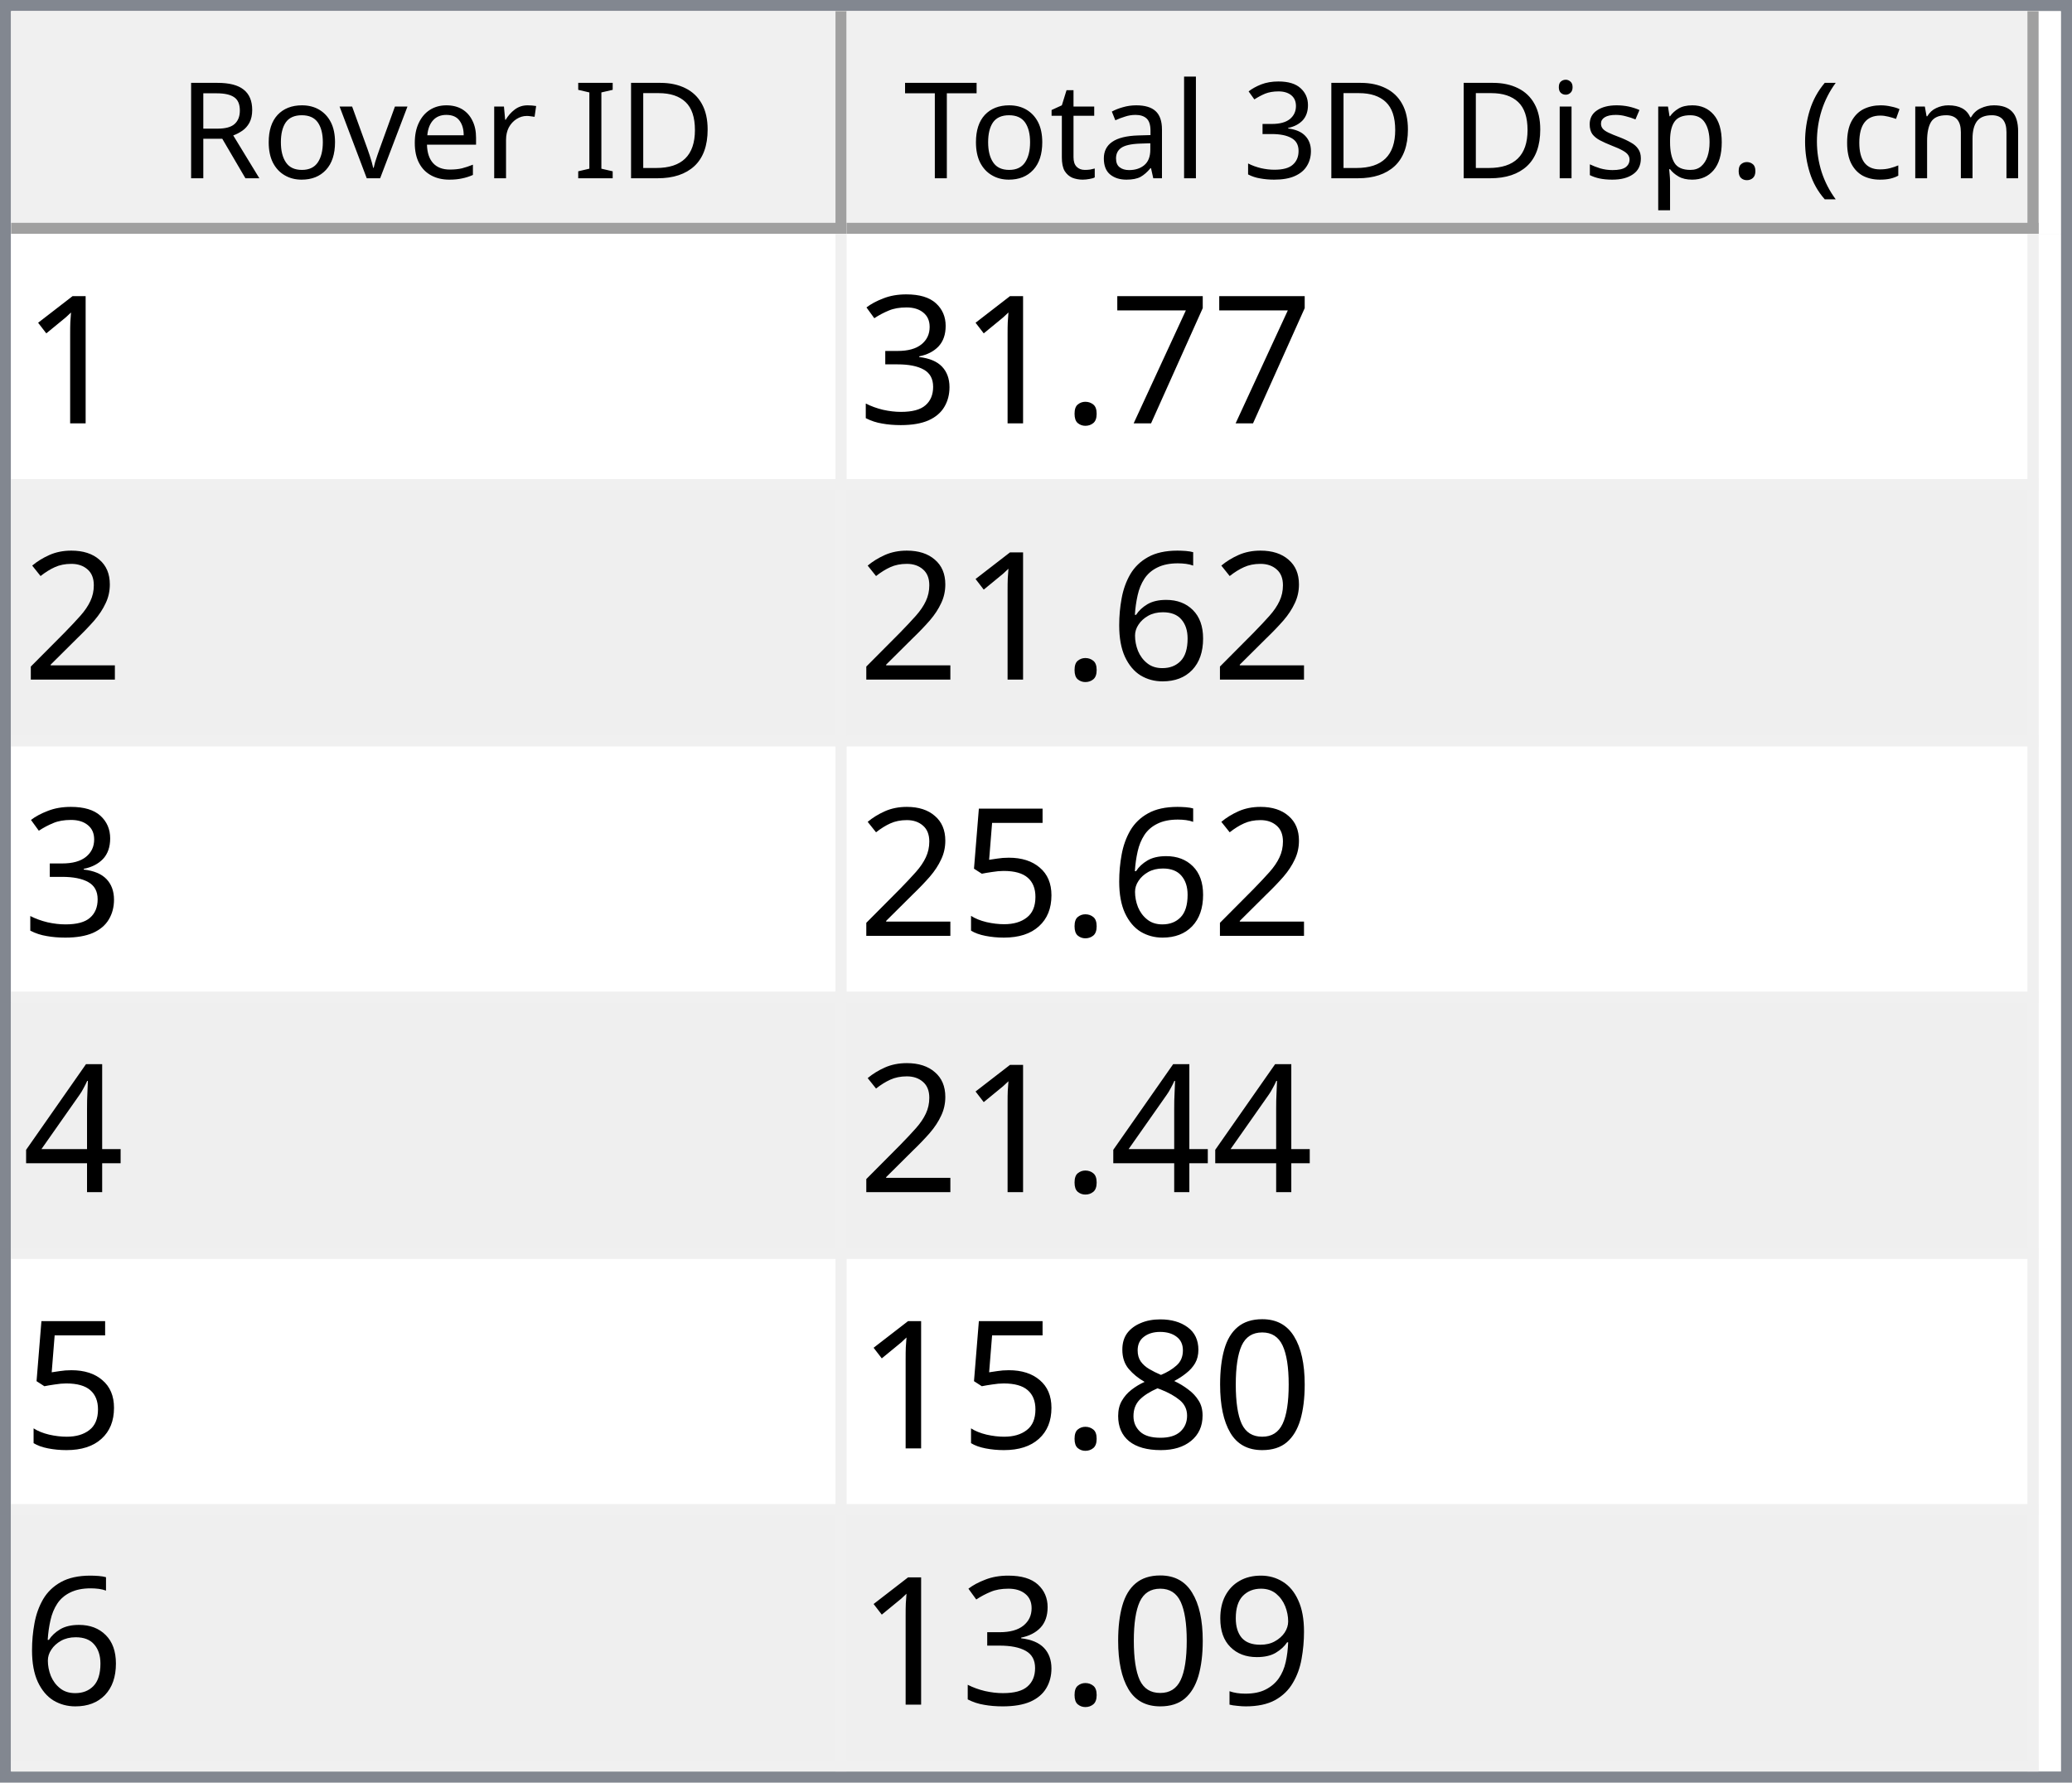
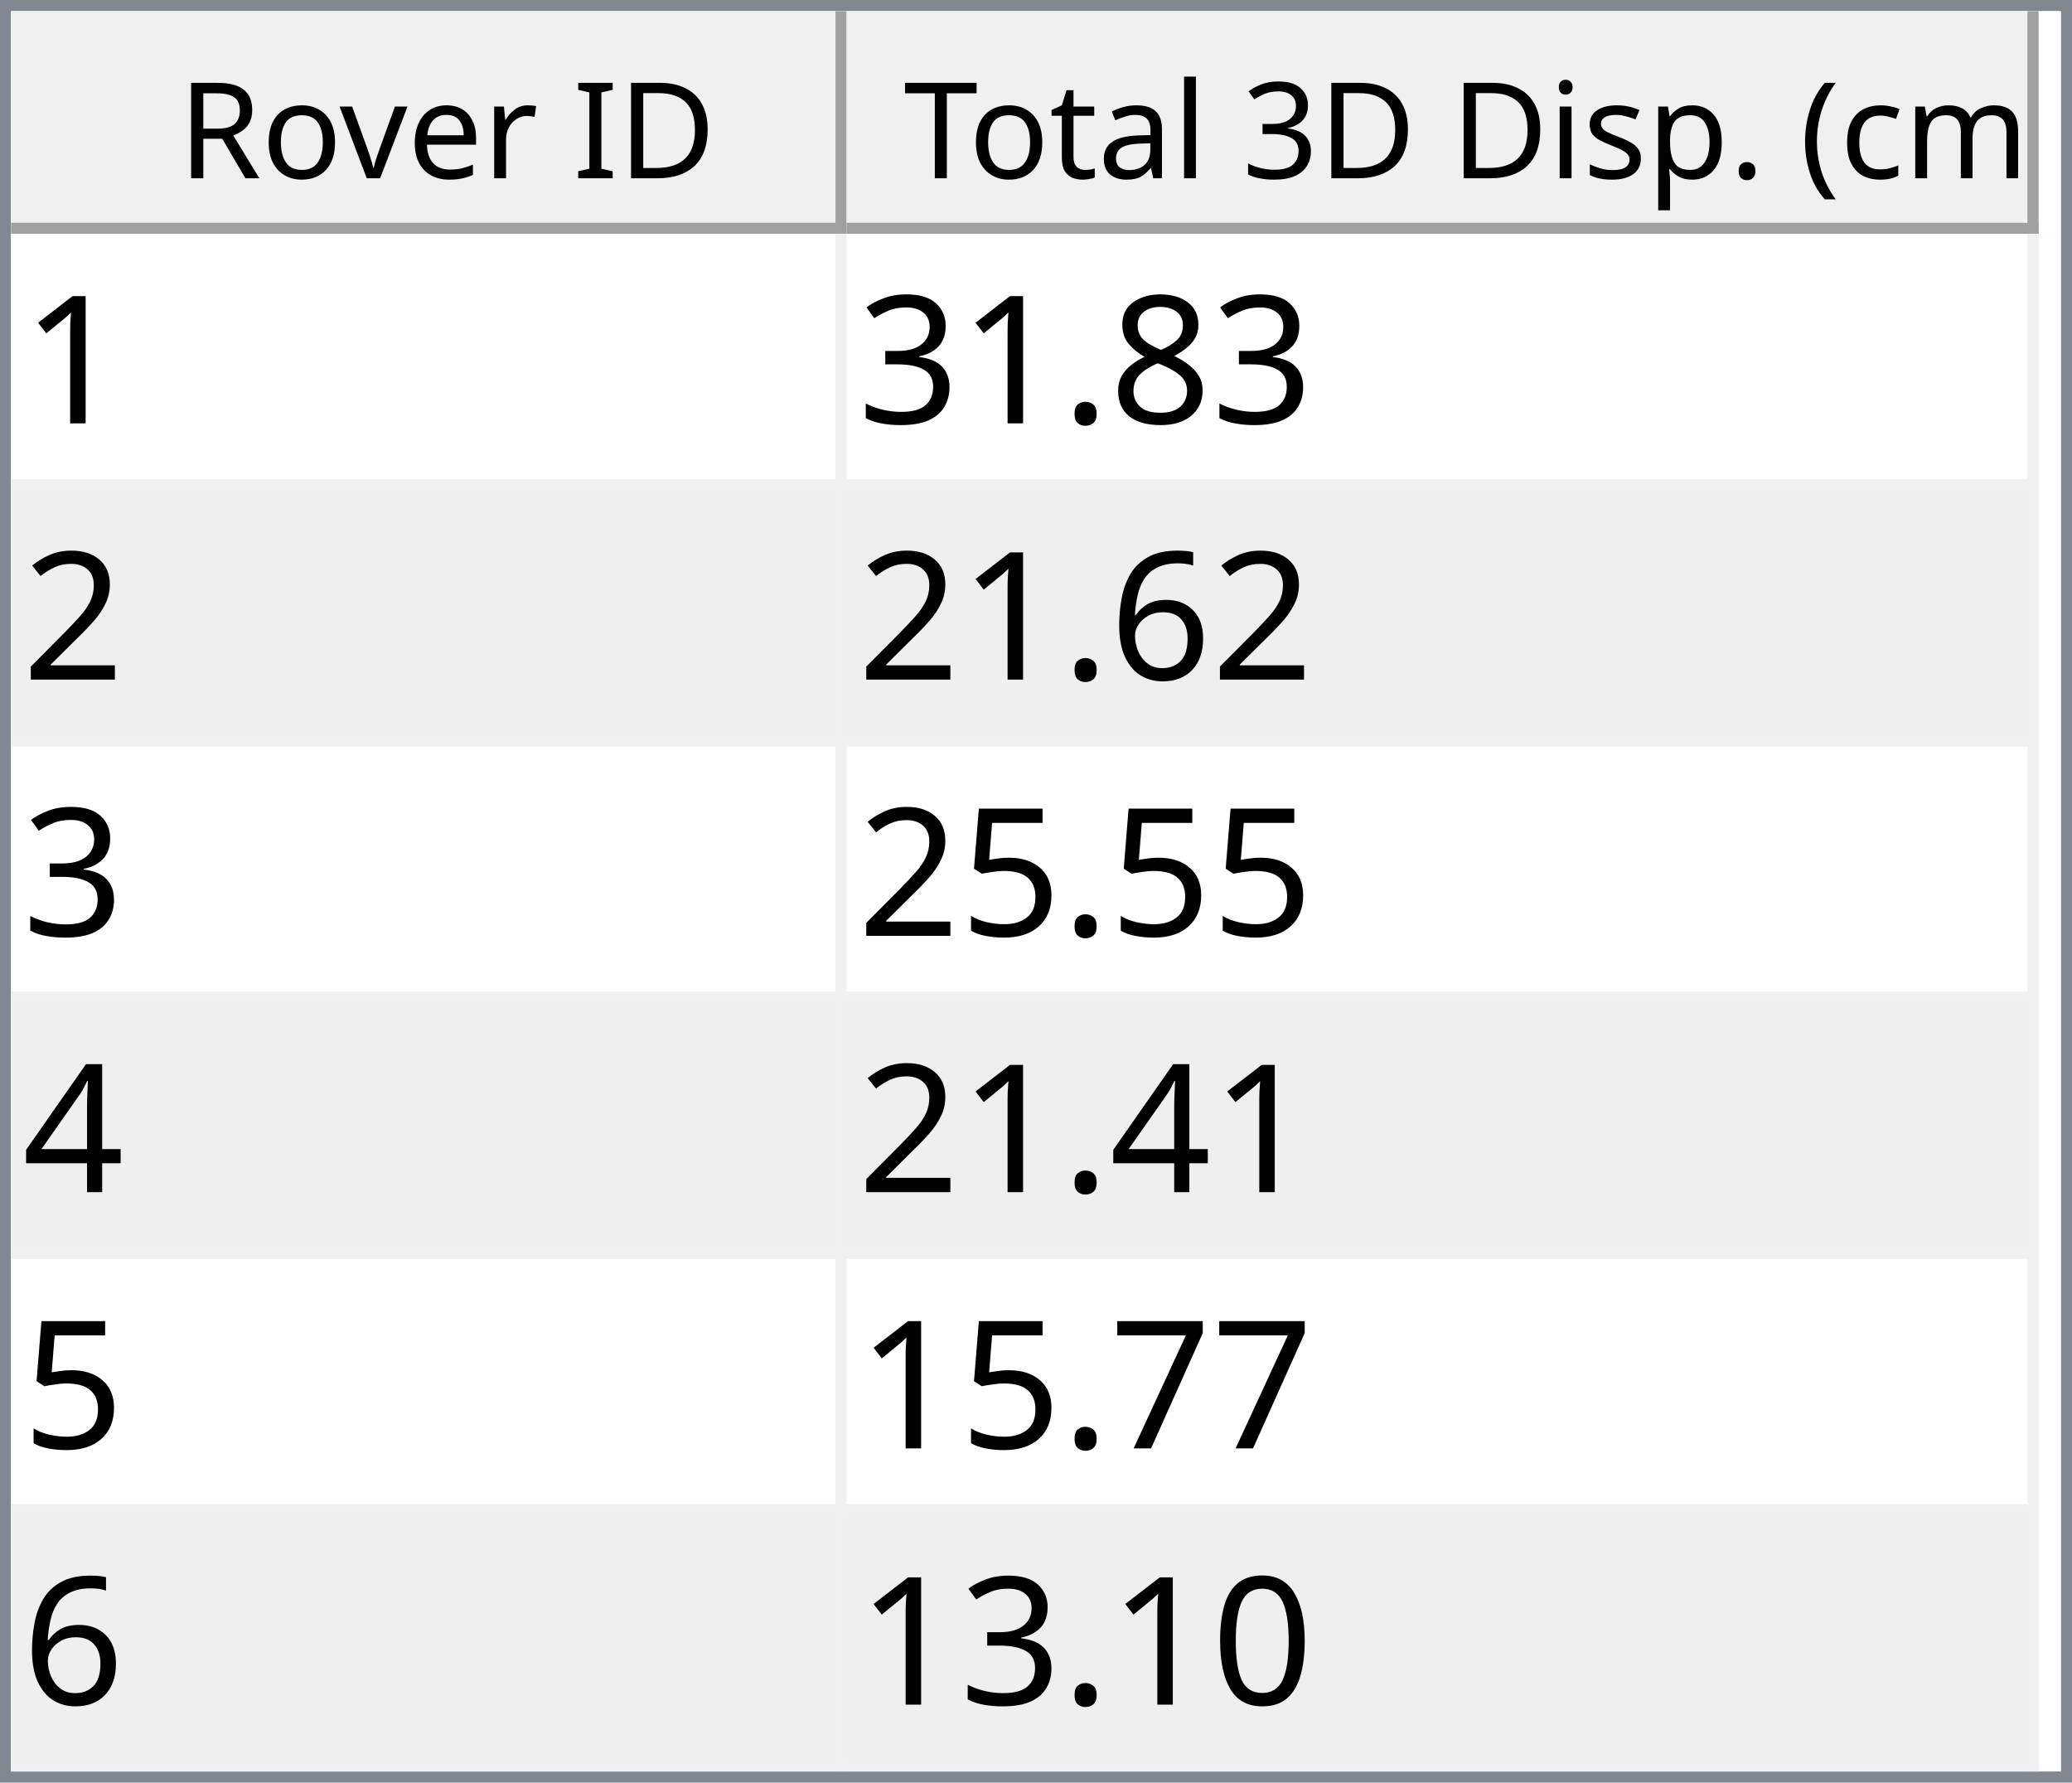
<svg xmlns="http://www.w3.org/2000/svg" style="fill-opacity:1; color-rendering:auto; color-interpolation:auto; text-rendering:auto; stroke:black; stroke-linecap:square; stroke-miterlimit:10; shape-rendering:auto; stroke-opacity:1; fill:black; stroke-dasharray:none; font-weight:normal; stroke-width:1; font-family:'Dialog'; font-style:normal; stroke-linejoin:miter; font-size:12px; stroke-dashoffset:0; image-rendering:auto;" width="186" height="160">
  <defs id="genericDefs" />
  <g>
    <defs id="defs1">
      <clipPath clipPathUnits="userSpaceOnUse" id="clipPath1">
        <path d="M0 0 L186 0 L186 160 L0 160 L0 0 Z" />
      </clipPath>
      <clipPath clipPathUnits="userSpaceOnUse" id="clipPath2">
        <path d="M0 0 L0 160 L186 160 L186 0 Z" />
      </clipPath>
      <clipPath clipPathUnits="userSpaceOnUse" id="clipPath3">
        <path d="M0 0 L0 20 L184 20 L184 0 Z" />
      </clipPath>
      <clipPath clipPathUnits="userSpaceOnUse" id="clipPath4">
        <path d="M0 0 L0 20 L75 20 L75 0 Z" />
      </clipPath>
      <clipPath clipPathUnits="userSpaceOnUse" id="clipPath5">
        <path d="M1 1 L1 19 L74 19 L74 1 Z" />
      </clipPath>
      <clipPath clipPathUnits="userSpaceOnUse" id="clipPath6">
        <path d="M0 0 L0 18 L73 18 L73 0 Z" />
      </clipPath>
      <clipPath clipPathUnits="userSpaceOnUse" id="clipPath7">
        <path d="M-0.5 -0.5 L-0.5 19.5 L74.5 19.5 L74.5 -0.5 Z" />
      </clipPath>
      <clipPath clipPathUnits="userSpaceOnUse" id="clipPath8">
        <path d="M0 0 L0 20 L107 20 L107 0 Z" />
      </clipPath>
      <clipPath clipPathUnits="userSpaceOnUse" id="clipPath9">
        <path d="M1 1 L1 19 L106 19 L106 1 Z" />
      </clipPath>
      <clipPath clipPathUnits="userSpaceOnUse" id="clipPath10">
        <path d="M0 0 L0 18 L105 18 L105 0 Z" />
      </clipPath>
      <clipPath clipPathUnits="userSpaceOnUse" id="clipPath11">
        <path d="M-0.5 -0.5 L-0.5 19.5 L106.5 19.5 L106.5 -0.5 Z" />
      </clipPath>
      <clipPath clipPathUnits="userSpaceOnUse" id="clipPath12">
        <path d="M0 0 L0 138 L184 138 L184 0 Z" />
      </clipPath>
      <clipPath clipPathUnits="userSpaceOnUse" id="clipPath13">
        <path d="M0 0 L0 138 L182 138 L182 0 Z" />
      </clipPath>
      <clipPath clipPathUnits="userSpaceOnUse" id="clipPath14">
        <path d="M-0.5 -0.5 L-0.5 137.5 L181.5 137.5 L181.5 -0.5 Z" />
      </clipPath>
      <clipPath clipPathUnits="userSpaceOnUse" id="clipPath15">
        <path d="M0 0 L0 22 L74 22 L74 0 Z" />
      </clipPath>
      <clipPath clipPathUnits="userSpaceOnUse" id="clipPath16">
        <path d="M0 0 L0 22 L106 22 L106 0 Z" />
      </clipPath>
      <font horiz-adv-x="64.551" id="font1">
        <font-face ascent="107.91" descent="25.098" units-per-em="100" style="font-style:normal; font-family:Segoe UI; font-weight:normal;" />
        <missing-glyph horiz-adv-x="64.551" d="M8.109 0 L8.109 68.266 L56.453 68.266 L56.453 0 L8.109 0 ZM15.328 7.234 L49.219 7.234 L49.219 61.031 L15.328 61.031 L15.328 7.234 Z" />
        <glyph unicode="D" horiz-adv-x="70.117" d="M9.188 0 L9.188 70.016 L28.516 70.016 Q65.531 70.016 65.531 35.891 Q65.531 19.672 55.25 9.836 Q44.969 0 27.734 0 L9.188 0 ZM17.391 62.594 L17.391 7.422 L27.828 7.422 Q41.609 7.422 49.273 14.797 Q56.938 22.172 56.938 35.688 Q56.938 62.594 28.328 62.594 L17.391 62.594 Z" />
        <glyph unicode="I" horiz-adv-x="26.611" d="M17.391 0 L9.188 0 L9.188 70.016 L17.391 70.016 L17.391 0 Z" />
        <glyph unicode=" " horiz-adv-x="27.393" d="" />
        <glyph unicode="r" horiz-adv-x="34.766" d="M34.188 41.891 Q32.078 43.5 28.125 43.5 Q23 43.5 19.555 38.672 Q16.109 33.844 16.109 25.484 L16.109 0 L8.109 0 L8.109 50 L16.109 50 L16.109 39.703 L16.312 39.703 Q18.016 44.969 21.531 47.922 Q25.047 50.875 29.391 50.875 Q32.516 50.875 34.188 50.203 L34.188 41.891 Z" />
        <glyph unicode="e" horiz-adv-x="52.295" d="M48.297 23 L12.984 23 Q13.188 14.656 17.484 10.109 Q21.781 5.562 29.297 5.562 Q37.75 5.562 44.828 11.141 L44.828 3.609 Q38.234 -1.172 27.391 -1.172 Q16.797 -1.172 10.742 5.641 Q4.688 12.453 4.688 24.812 Q4.688 36.469 11.305 43.82 Q17.922 51.172 27.734 51.172 Q37.547 51.172 42.922 44.828 Q48.297 38.484 48.297 27.203 L48.297 23 ZM40.094 29.781 Q40.047 36.719 36.75 40.578 Q33.453 44.438 27.594 44.438 Q21.922 44.438 17.969 40.383 Q14.016 36.328 13.094 29.781 L40.094 29.781 Z" />
        <glyph unicode="v" horiz-adv-x="47.9" d="M47.406 50 L27.484 0 L19.625 0 L0.688 50 L9.469 50 L22.172 13.672 Q23.578 9.672 23.922 6.688 L24.125 6.688 Q24.609 10.453 25.688 13.484 L38.969 50 L47.406 50 Z" />
        <glyph unicode="o" horiz-adv-x="58.594" d="M29 -1.172 Q17.922 -1.172 11.305 5.836 Q4.688 12.844 4.688 24.422 Q4.688 37.016 11.57 44.094 Q18.453 51.172 30.172 51.172 Q41.359 51.172 47.633 44.289 Q53.906 37.406 53.906 25.203 Q53.906 13.234 47.141 6.031 Q40.375 -1.172 29 -1.172 ZM29.594 44.438 Q21.875 44.438 17.383 39.188 Q12.891 33.938 12.891 24.703 Q12.891 15.828 17.43 10.695 Q21.969 5.562 29.594 5.562 Q37.359 5.562 41.531 10.594 Q45.703 15.625 45.703 24.906 Q45.703 34.281 41.531 39.359 Q37.359 44.438 29.594 44.438 Z" />
        <glyph unicode="R" horiz-adv-x="59.814" d="M59.375 0 L49.609 0 L37.891 19.625 Q36.281 22.359 34.766 24.289 Q33.25 26.219 31.664 27.438 Q30.078 28.656 28.25 29.219 Q26.422 29.781 24.125 29.781 L17.391 29.781 L17.391 0 L9.188 0 L9.188 70.016 L30.078 70.016 Q34.672 70.016 38.555 68.867 Q42.438 67.719 45.289 65.375 Q48.141 63.031 49.758 59.547 Q51.375 56.062 51.375 51.375 Q51.375 47.703 50.273 44.656 Q49.172 41.609 47.148 39.211 Q45.125 36.812 42.266 35.133 Q39.406 33.453 35.844 32.516 L35.844 32.328 Q37.594 31.547 38.891 30.547 Q40.188 29.547 41.359 28.18 Q42.531 26.812 43.68 25.078 Q44.828 23.344 46.234 21.047 L59.375 0 ZM17.391 62.594 L17.391 37.203 L28.516 37.203 Q31.594 37.203 34.203 38.133 Q36.812 39.062 38.719 40.797 Q40.625 42.531 41.703 45.047 Q42.781 47.562 42.781 50.688 Q42.781 56.297 39.141 59.445 Q35.5 62.594 28.609 62.594 L17.391 62.594 Z" />
        <glyph unicode=")" horiz-adv-x="30.176" d="M8.297 -15.922 L1.172 -15.922 Q16.406 2.344 16.406 26.812 Q16.406 51.469 1.078 70.016 L8.297 70.016 Q23.531 52.156 23.531 26.703 Q23.531 1.375 8.297 -15.922 Z" />
        <glyph unicode="m" horiz-adv-x="86.133" d="M79.109 0 L71.094 0 L71.094 28.719 Q71.094 37.016 68.531 40.727 Q65.969 44.438 59.906 44.438 Q54.781 44.438 51.195 39.75 Q47.609 35.062 47.609 28.516 L47.609 0 L39.594 0 L39.594 29.688 Q39.594 44.438 28.219 44.438 Q22.953 44.438 19.531 40.016 Q16.109 35.594 16.109 28.516 L16.109 0 L8.109 0 L8.109 50 L16.109 50 L16.109 42.094 L16.312 42.094 Q21.625 51.172 31.844 51.172 Q36.969 51.172 40.773 48.312 Q44.578 45.453 46 40.828 Q51.562 51.172 62.594 51.172 Q79.109 51.172 79.109 30.812 L79.109 0 Z" />
        <glyph unicode="c" horiz-adv-x="46.191" d="M42.188 2.297 Q36.422 -1.172 28.516 -1.172 Q17.828 -1.172 11.258 5.789 Q4.688 12.75 4.688 23.828 Q4.688 36.188 11.766 43.68 Q18.844 51.172 30.672 51.172 Q37.25 51.172 42.281 48.734 L42.281 40.531 Q36.719 44.438 30.375 44.438 Q22.703 44.438 17.797 38.945 Q12.891 33.453 12.891 24.516 Q12.891 15.719 17.508 10.641 Q22.125 5.562 29.891 5.562 Q36.422 5.562 42.188 9.906 L42.188 2.297 Z" />
        <glyph unicode="(" horiz-adv-x="30.176" d="M29.109 -15.922 L21.969 -15.922 Q6.844 1.375 6.844 26.703 Q6.844 52.156 21.969 70.016 L29.203 70.016 Q13.875 51.469 13.875 26.812 Q13.875 2.344 29.109 -15.922 Z" />
        <glyph unicode="." horiz-adv-x="21.68" d="M10.891 -1.078 Q8.641 -1.078 7.055 0.539 Q5.469 2.156 5.469 4.391 Q5.469 6.641 7.055 8.273 Q8.641 9.906 10.891 9.906 Q13.188 9.906 14.797 8.273 Q16.406 6.641 16.406 4.391 Q16.406 2.156 14.797 0.539 Q13.188 -1.078 10.891 -1.078 Z" />
        <glyph unicode="p" horiz-adv-x="58.789" d="M16.312 7.234 L16.109 7.234 L16.109 -23 L8.109 -23 L8.109 50 L16.109 50 L16.109 41.219 L16.312 41.219 Q22.219 51.172 33.594 51.172 Q43.266 51.172 48.688 44.461 Q54.109 37.75 54.109 26.469 Q54.109 13.922 48 6.375 Q41.891 -1.172 31.297 -1.172 Q21.578 -1.172 16.312 7.234 ZM16.109 27.391 L16.109 20.406 Q16.109 14.203 20.141 9.883 Q24.172 5.562 30.375 5.562 Q37.641 5.562 41.773 11.133 Q45.906 16.703 45.906 26.609 Q45.906 34.969 42.047 39.703 Q38.188 44.438 31.594 44.438 Q24.609 44.438 20.359 39.578 Q16.109 34.719 16.109 27.391 Z" />
        <glyph unicode="s" horiz-adv-x="42.432" d="M5.078 1.812 L5.078 10.406 Q11.625 5.562 19.484 5.562 Q30.031 5.562 30.031 12.594 Q30.031 14.594 29.125 15.992 Q28.219 17.391 26.68 18.461 Q25.141 19.531 23.07 20.383 Q21 21.234 18.609 22.172 Q15.281 23.484 12.766 24.828 Q10.25 26.172 8.57 27.859 Q6.891 29.547 6.031 31.695 Q5.172 33.844 5.172 36.719 Q5.172 40.234 6.789 42.945 Q8.406 45.656 11.086 47.484 Q13.766 49.312 17.211 50.242 Q20.656 51.172 24.312 51.172 Q30.812 51.172 35.938 48.922 L35.938 40.828 Q30.422 44.438 23.25 44.438 Q21 44.438 19.195 43.922 Q17.391 43.406 16.094 42.477 Q14.797 41.547 14.086 40.258 Q13.375 38.969 13.375 37.406 Q13.375 35.453 14.086 34.133 Q14.797 32.812 16.164 31.789 Q17.531 30.766 19.484 29.938 Q21.438 29.109 23.922 28.125 Q27.25 26.859 29.883 25.516 Q32.516 24.172 34.375 22.484 Q36.234 20.797 37.234 18.602 Q38.234 16.406 38.234 13.375 Q38.234 9.672 36.602 6.938 Q34.969 4.203 32.234 2.398 Q29.5 0.594 25.93 -0.289 Q22.359 -1.172 18.453 -1.172 Q10.75 -1.172 5.078 1.812 Z" />
        <glyph unicode="i" horiz-adv-x="24.219" d="M12.203 62.703 Q10.062 62.703 8.547 64.164 Q7.031 65.625 7.031 67.875 Q7.031 70.125 8.547 71.609 Q10.062 73.094 12.203 73.094 Q14.406 73.094 15.945 71.609 Q17.484 70.125 17.484 67.875 Q17.484 65.719 15.945 64.211 Q14.406 62.703 12.203 62.703 ZM16.109 0 L8.109 0 L8.109 50 L16.109 50 L16.109 0 Z" />
        <glyph unicode="3" horiz-adv-x="53.906" d="M46.531 19.828 Q46.531 15.094 44.75 11.211 Q42.969 7.328 39.719 4.57 Q36.469 1.812 31.93 0.297 Q27.391 -1.219 21.922 -1.219 Q11.922 -1.219 6 2.594 L6 11.188 Q13.094 5.609 22.219 5.609 Q25.875 5.609 28.828 6.539 Q31.781 7.469 33.906 9.227 Q36.031 10.984 37.18 13.477 Q38.328 15.969 38.328 19.094 Q38.328 32.812 18.797 32.812 L12.984 32.812 L12.984 39.594 L18.5 39.594 Q35.797 39.594 35.797 52.484 Q35.797 64.406 22.609 64.406 Q15.188 64.406 8.688 59.422 L8.688 67.188 Q15.375 71.188 24.609 71.188 Q29 71.188 32.57 69.969 Q36.141 68.75 38.68 66.555 Q41.219 64.359 42.609 61.281 Q44 58.203 44 54.5 Q44 40.672 30.031 36.719 L30.031 36.531 Q33.594 36.141 36.625 34.797 Q39.656 33.453 41.852 31.305 Q44.047 29.156 45.289 26.25 Q46.531 23.344 46.531 19.828 Z" />
        <glyph unicode="l" horiz-adv-x="24.219" d="M16.109 0 L8.109 0 L8.109 74.031 L16.109 74.031 L16.109 0 Z" />
        <glyph unicode="a" horiz-adv-x="50.879" d="M43.891 0 L35.891 0 L35.891 7.812 L35.688 7.812 Q30.469 -1.172 20.312 -1.172 Q12.844 -1.172 8.617 2.781 Q4.391 6.734 4.391 13.281 Q4.391 27.297 20.906 29.594 L35.891 31.688 Q35.891 44.438 25.594 44.438 Q16.547 44.438 9.281 38.281 L9.281 46.484 Q16.656 51.172 26.266 51.172 Q43.891 51.172 43.891 32.516 L43.891 0 ZM35.891 25.297 L23.828 23.641 Q18.266 22.859 15.43 20.875 Q12.594 18.891 12.594 13.875 Q12.594 10.203 15.211 7.883 Q17.828 5.562 22.172 5.562 Q28.125 5.562 32.008 9.742 Q35.891 13.922 35.891 20.312 L35.891 25.297 Z" />
        <glyph unicode="t" horiz-adv-x="33.887" d="M31.297 0.484 Q28.469 -1.078 23.828 -1.078 Q10.688 -1.078 10.688 13.578 L10.688 43.172 L2.094 43.172 L2.094 50 L10.688 50 L10.688 62.203 L18.703 64.797 L18.703 50 L31.297 50 L31.297 43.172 L18.703 43.172 L18.703 14.984 Q18.703 9.969 20.414 7.82 Q22.125 5.672 26.078 5.672 Q29.109 5.672 31.297 7.328 L31.297 0.484 Z" />
        <glyph unicode="T" horiz-adv-x="52.393" d="M50.594 62.594 L30.375 62.594 L30.375 0 L22.172 0 L22.172 62.594 L2 62.594 L2 70.016 L50.594 70.016 L50.594 62.594 Z" />
      </font>
      <font horiz-adv-x="75.0" id="font2">
        <font-face ascent="100.537" descent="21.973" units-per-em="100" style="font-style:normal; font-family:sans-serif; font-weight:normal;" />
        <missing-glyph horiz-adv-x="75.0" d="M12.5 0 L12.5 62.5 L62.5 62.5 L62.5 0 L12.5 0 ZM14.062 1.562 L60.938 1.562 L60.938 60.938 L14.062 60.938 L14.062 1.562 Z" />
        <glyph unicode="1" horiz-adv-x="55.615" d="M37.25 0 L28.469 0 L28.469 56 Q25.297 52.984 20.141 49.953 Q14.984 46.922 10.891 45.406 L10.891 53.906 Q18.266 57.375 23.781 62.305 Q29.297 67.234 31.594 71.875 L37.25 71.875 L37.25 0 Z" />
-         <glyph unicode="7" horiz-adv-x="55.615" d="M4.734 62.203 L4.734 70.656 L51.078 70.656 L51.078 63.812 Q44.234 56.547 37.523 44.484 Q30.812 32.422 27.156 19.672 Q24.516 10.688 23.781 0 L14.75 0 Q14.891 8.453 18.062 20.414 Q21.234 32.375 27.172 43.484 Q33.109 54.594 39.797 62.203 L4.734 62.203 Z" />
+         <glyph unicode="8" horiz-adv-x="55.615" d="M17.672 38.812 Q12.203 40.828 9.57 44.539 Q6.938 48.25 6.938 53.422 Q6.938 61.234 12.555 66.555 Q18.172 71.875 27.484 71.875 Q36.859 71.875 42.578 66.43 Q48.297 60.984 48.297 53.172 Q48.297 48.188 45.68 44.508 Q43.062 40.828 37.75 38.812 Q44.344 36.672 47.781 31.883 Q51.219 27.094 51.219 20.453 Q51.219 11.281 44.727 5.031 Q38.234 -1.219 27.641 -1.219 Q17.047 -1.219 10.547 5.055 Q4.047 11.328 4.047 20.703 Q4.047 27.688 7.594 32.398 Q11.141 37.109 17.672 38.812 ZM15.922 53.719 Q15.922 48.641 19.195 45.414 Q22.469 42.188 27.688 42.188 Q32.766 42.188 36.016 45.383 Q39.266 48.578 39.266 53.219 Q39.266 58.062 35.914 61.359 Q32.562 64.656 27.594 64.656 Q22.562 64.656 19.242 61.43 Q15.922 58.203 15.922 53.719 ZM13.094 20.656 Q13.094 16.891 14.875 13.375 Q16.656 9.859 20.172 7.93 Q23.688 6 27.734 6 Q34.031 6 38.133 10.055 Q42.234 14.109 42.234 20.359 Q42.234 26.703 38.016 30.859 Q33.797 35.016 27.438 35.016 Q21.234 35.016 17.164 30.914 Q13.094 26.812 13.094 20.656 Z" />
        <glyph unicode="." horiz-adv-x="27.783" d="M9.078 0 L9.078 10.016 L19.094 10.016 L19.094 0 L9.078 0 Z" />
        <glyph unicode="3" horiz-adv-x="55.615" d="M4.203 18.891 L12.984 20.062 Q14.5 12.594 18.141 9.297 Q21.781 6 27 6 Q33.203 6 37.477 10.297 Q41.75 14.594 41.75 20.953 Q41.75 27 37.797 30.93 Q33.844 34.859 27.734 34.859 Q25.25 34.859 21.531 33.891 L22.516 41.609 Q23.391 41.5 23.922 41.5 Q29.547 41.5 34.039 44.43 Q38.531 47.359 38.531 53.469 Q38.531 58.297 35.258 61.477 Q31.984 64.656 26.812 64.656 Q21.688 64.656 18.266 61.43 Q14.844 58.203 13.875 51.766 L5.078 53.328 Q6.688 62.156 12.398 67.016 Q18.109 71.875 26.609 71.875 Q32.469 71.875 37.398 69.359 Q42.328 66.844 44.945 62.5 Q47.562 58.156 47.562 53.266 Q47.562 48.641 45.07 44.828 Q42.578 41.016 37.703 38.766 Q44.047 37.312 47.562 32.695 Q51.078 28.078 51.078 21.141 Q51.078 11.766 44.242 5.25 Q37.406 -1.266 26.953 -1.266 Q17.531 -1.266 11.305 4.352 Q5.078 9.969 4.203 18.891 Z" />
        <glyph unicode="2" horiz-adv-x="55.615" d="M50.344 8.453 L50.344 0 L3.031 0 Q2.938 3.172 4.047 6.109 Q5.859 10.938 9.836 15.625 Q13.812 20.312 21.344 26.469 Q33.016 36.031 37.117 41.625 Q41.219 47.219 41.219 52.203 Q41.219 57.422 37.477 61.008 Q33.734 64.594 27.734 64.594 Q21.391 64.594 17.578 60.789 Q13.766 56.984 13.719 50.25 L4.688 51.172 Q5.609 61.281 11.664 66.578 Q17.719 71.875 27.938 71.875 Q38.234 71.875 44.242 66.164 Q50.25 60.453 50.25 52 Q50.25 47.703 48.492 43.555 Q46.734 39.406 42.656 34.812 Q38.578 30.219 29.109 22.219 Q21.188 15.578 18.945 13.211 Q16.703 10.844 15.234 8.453 L50.344 8.453 Z" />
        <glyph unicode="6" horiz-adv-x="55.615" d="M49.75 54.047 L41.016 53.375 Q39.844 58.547 37.703 60.891 Q34.125 64.656 28.906 64.656 Q24.703 64.656 21.531 62.312 Q17.391 59.281 14.992 53.469 Q12.594 47.656 12.5 36.922 Q15.672 41.75 20.266 44.094 Q24.859 46.438 29.891 46.438 Q38.672 46.438 44.852 39.969 Q51.031 33.5 51.031 23.25 Q51.031 16.5 48.125 10.719 Q45.219 4.938 40.141 1.859 Q35.062 -1.219 28.609 -1.219 Q17.625 -1.219 10.695 6.859 Q3.766 14.938 3.766 33.5 Q3.766 54.25 11.422 63.672 Q18.109 71.875 29.438 71.875 Q37.891 71.875 43.289 67.141 Q48.688 62.406 49.75 54.047 ZM13.875 23.188 Q13.875 18.656 15.797 14.508 Q17.719 10.359 21.188 8.18 Q24.656 6 28.469 6 Q34.031 6 38.039 10.492 Q42.047 14.984 42.047 22.703 Q42.047 30.125 38.086 34.398 Q34.125 38.672 28.125 38.672 Q22.172 38.672 18.023 34.398 Q13.875 30.125 13.875 23.188 Z" />
        <glyph unicode="5" horiz-adv-x="55.615" d="M4.156 18.75 L13.375 19.531 Q14.406 12.797 18.141 9.398 Q21.875 6 27.156 6 Q33.5 6 37.891 10.789 Q42.281 15.578 42.281 23.484 Q42.281 31 38.062 35.352 Q33.844 39.703 27 39.703 Q22.75 39.703 19.336 37.773 Q15.922 35.844 13.969 32.766 L5.719 33.844 L12.641 70.609 L48.25 70.609 L48.25 62.203 L19.672 62.203 L15.828 42.969 Q22.266 47.469 29.344 47.469 Q38.719 47.469 45.164 40.969 Q51.609 34.469 51.609 24.266 Q51.609 14.547 45.953 7.469 Q39.062 -1.219 27.156 -1.219 Q17.391 -1.219 11.211 4.25 Q5.031 9.719 4.156 18.75 Z" />
        <glyph unicode="4" horiz-adv-x="55.615" d="M32.328 0 L32.328 17.141 L1.266 17.141 L1.266 25.203 L33.938 71.578 L41.109 71.578 L41.109 25.203 L50.781 25.203 L50.781 17.141 L41.109 17.141 L41.109 0 L32.328 0 ZM32.328 25.203 L32.328 57.469 L9.906 25.203 L32.328 25.203 Z" />
+         <glyph unicode="7" horiz-adv-x="55.615" d="M4.734 62.203 L4.734 70.656 L51.078 70.656 L51.078 63.812 Q44.234 56.547 37.523 44.484 Q30.812 32.422 27.156 19.672 Q24.516 10.688 23.781 0 L14.75 0 Q14.891 8.453 18.062 20.414 Q21.234 32.375 27.172 43.484 Q33.109 54.594 39.797 62.203 L4.734 62.203 Z" />
        <glyph unicode="0" horiz-adv-x="55.615" d="M4.156 35.297 Q4.156 48 6.766 55.742 Q9.375 63.484 14.523 67.68 Q19.672 71.875 27.484 71.875 Q33.25 71.875 37.594 69.555 Q41.938 67.234 44.773 62.867 Q47.609 58.5 49.219 52.227 Q50.828 45.953 50.828 35.297 Q50.828 22.703 48.242 14.969 Q45.656 7.234 40.508 3.008 Q35.359 -1.219 27.484 -1.219 Q17.141 -1.219 11.234 6.203 Q4.156 15.141 4.156 35.297 ZM13.188 35.297 Q13.188 17.672 17.312 11.836 Q21.438 6 27.484 6 Q33.547 6 37.672 11.859 Q41.797 17.719 41.797 35.297 Q41.797 52.984 37.672 58.789 Q33.547 64.594 27.391 64.594 Q21.344 64.594 17.719 59.469 Q13.188 52.938 13.188 35.297 Z" />
-         <glyph unicode="8" horiz-adv-x="55.615" d="M17.672 38.812 Q12.203 40.828 9.57 44.539 Q6.938 48.25 6.938 53.422 Q6.938 61.234 12.555 66.555 Q18.172 71.875 27.484 71.875 Q36.859 71.875 42.578 66.43 Q48.297 60.984 48.297 53.172 Q48.297 48.188 45.68 44.508 Q43.062 40.828 37.75 38.812 Q44.344 36.672 47.781 31.883 Q51.219 27.094 51.219 20.453 Q51.219 11.281 44.727 5.031 Q38.234 -1.219 27.641 -1.219 Q17.047 -1.219 10.547 5.055 Q4.047 11.328 4.047 20.703 Q4.047 27.688 7.594 32.398 Q11.141 37.109 17.672 38.812 ZM15.922 53.719 Q15.922 48.641 19.195 45.414 Q22.469 42.188 27.688 42.188 Q32.766 42.188 36.016 45.383 Q39.266 48.578 39.266 53.219 Q39.266 58.062 35.914 61.359 Q32.562 64.656 27.594 64.656 Q22.562 64.656 19.242 61.43 Q15.922 58.203 15.922 53.719 ZM13.094 20.656 Q13.094 16.891 14.875 13.375 Q16.656 9.859 20.172 7.93 Q23.688 6 27.734 6 Q34.031 6 38.133 10.055 Q42.234 14.109 42.234 20.359 Q42.234 26.703 38.016 30.859 Q33.797 35.016 27.438 35.016 Q21.234 35.016 17.164 30.914 Q13.094 26.812 13.094 20.656 Z" />
-         <glyph unicode="9" horiz-adv-x="55.615" d="M5.469 16.547 L13.922 17.328 Q14.984 11.375 18.016 8.688 Q21.047 6 25.781 6 Q29.828 6 32.883 7.859 Q35.938 9.719 37.891 12.82 Q39.844 15.922 41.164 21.195 Q42.484 26.469 42.484 31.938 Q42.484 32.516 42.438 33.688 Q39.797 29.5 35.234 26.883 Q30.672 24.266 25.344 24.266 Q16.453 24.266 10.305 30.711 Q4.156 37.156 4.156 47.703 Q4.156 58.594 10.578 65.234 Q17 71.875 26.656 71.875 Q33.641 71.875 39.43 68.117 Q45.219 64.359 48.219 57.398 Q51.219 50.438 51.219 37.25 Q51.219 23.531 48.242 15.406 Q45.266 7.281 39.383 3.031 Q33.5 -1.219 25.594 -1.219 Q17.188 -1.219 11.867 3.445 Q6.547 8.109 5.469 16.547 ZM41.453 48.141 Q41.453 55.719 37.43 60.156 Q33.406 64.594 27.734 64.594 Q21.875 64.594 17.531 59.812 Q13.188 55.031 13.188 47.406 Q13.188 40.578 17.312 36.305 Q21.438 32.031 27.484 32.031 Q33.594 32.031 37.523 36.305 Q41.453 40.578 41.453 48.141 Z" />
      </font>
    </defs>
    <g style="fill:white; stroke:white;">
      <rect x="0" y="0" width="186" style="clip-path:url(#clipPath1); stroke:none;" height="160" />
    </g>
    <g style="fill:white; text-rendering:optimizeSpeed; color-rendering:optimizeSpeed; image-rendering:optimizeSpeed; shape-rendering:crispEdges; stroke:white; color-interpolation:sRGB;">
      <rect x="0" width="186" height="160" y="0" style="stroke:none;" />
      <path style="stroke:none;" d="M0 160 L186 160 L186 0 L0 0 Z" />
    </g>
    <g style="fill:rgb(240,240,240); font-family:'Segoe UI'; stroke:rgb(240,240,240);">
      <rect x="0" y="0" width="186" style="clip-path:url(#clipPath2); stroke:none;" height="160" />
    </g>
    <g style="fill:rgb(130,135,144); font-family:'Segoe UI'; stroke:rgb(130,135,144);">
      <path d="M0 0 L186 0 L186 160 L0 160 L0 0 ZM1 1 L185 1 L185 159 L1 159 L1 1 Z" style="fill-rule:evenodd; clip-path:url(#clipPath2); stroke:none;" />
    </g>
    <g style="fill:white; font-family:'Segoe UI'; stroke:white;" transform="translate(1,1)">
      <rect x="0" y="0" width="184" style="clip-path:url(#clipPath3); stroke:none;" height="20" />
    </g>
    <g style="fill:rgb(240,240,240); font-family:'Segoe UI'; stroke:rgb(240,240,240);" transform="translate(1,1)">
      <rect x="0" y="0" width="75" style="clip-path:url(#clipPath4); stroke:none;" height="20" />
    </g>
    <g style="font-family:'Segoe UI';" transform="translate(2,2)">
      <text x="14" xml:space="preserve" y="14" style="clip-path:url(#clipPath6); stroke:none;">Rover ID</text>
    </g>
    <g style="fill:rgb(160,160,160); font-family:'Segoe UI'; stroke:rgb(160,160,160); stroke-linejoin:bevel;" transform="translate(1.5,1.5)">
      <line x1="74" x2="74" y1="0" style="fill:none; clip-path:url(#clipPath7);" y2="19" />
    </g>
    <g style="fill:rgb(160,160,160); font-family:'Segoe UI'; stroke:rgb(160,160,160); stroke-linejoin:bevel;" transform="matrix(1,0,0,1,1,1) translate(0.5,0.5)">
      <line x1="0" x2="74" y1="19" style="fill:none; clip-path:url(#clipPath7);" y2="19" />
    </g>
    <g style="fill:rgb(240,240,240); font-family:'Segoe UI'; stroke:rgb(240,240,240);" transform="translate(76,1)">
      <rect x="0" y="0" width="107" style="clip-path:url(#clipPath8); stroke:none;" height="20" />
    </g>
    <g style="font-family:'Segoe UI';" transform="translate(77,2)">
      <text x="1" xml:space="preserve" y="14" style="clip-path:url(#clipPath10); stroke:none;"> Total 3D Disp. (cm)</text>
    </g>
    <g style="fill:rgb(160,160,160); font-family:'Segoe UI'; stroke:rgb(160,160,160); stroke-linejoin:bevel;" transform="translate(76.5,1.5)">
      <line x1="106" x2="106" y1="0" style="fill:none; clip-path:url(#clipPath11);" y2="19" />
    </g>
    <g style="fill:rgb(160,160,160); font-family:'Segoe UI'; stroke:rgb(160,160,160); stroke-linejoin:bevel;" transform="matrix(1,0,0,1,76,1) translate(0.5,0.5)">
      <line x1="0" x2="106" y1="19" style="fill:none; clip-path:url(#clipPath11);" y2="19" />
    </g>
    <g style="fill:white; font-family:'Segoe UI'; stroke:white;" transform="translate(1,21)">
      <rect x="0" y="0" width="184" style="clip-path:url(#clipPath12); stroke:none;" height="138" />
    </g>
    <g style="fill:rgb(240,240,240); font-size:16px; font-family:sans-serif; stroke:rgb(240,240,240);" transform="translate(1,21)">
      <rect x="0" y="0" width="182" style="clip-path:url(#clipPath13); stroke:none;" height="138" />
      <line transform="translate(0.5,0.5)" x1="0" x2="181" y1="22" style="clip-path:url(#clipPath14); fill:none; stroke-linejoin:bevel;" y2="22" />
    </g>
    <g transform="matrix(1,0,0,1,1,21) translate(0.5,0.5)" style="fill:rgb(240,240,240); font-size:16px; font-family:sans-serif; stroke:rgb(240,240,240); stroke-linejoin:bevel;">
      <line x1="0" x2="181" y1="45" style="fill:none; clip-path:url(#clipPath14);" y2="45" />
    </g>
    <g transform="matrix(1,0,0,1,1,21) translate(0.5,0.5)" style="fill:rgb(240,240,240); font-size:16px; font-family:sans-serif; stroke:rgb(240,240,240); stroke-linejoin:bevel;">
      <line x1="0" x2="181" y1="68" style="fill:none; clip-path:url(#clipPath14);" y2="68" />
    </g>
    <g transform="matrix(1,0,0,1,1,21) translate(0.5,0.5)" style="fill:rgb(240,240,240); font-size:16px; font-family:sans-serif; stroke:rgb(240,240,240); stroke-linejoin:bevel;">
      <line x1="0" x2="181" y1="91" style="fill:none; clip-path:url(#clipPath14);" y2="91" />
    </g>
    <g transform="matrix(1,0,0,1,1,21) translate(0.5,0.5)" style="fill:rgb(240,240,240); font-size:16px; font-family:sans-serif; stroke:rgb(240,240,240); stroke-linejoin:bevel;">
      <line x1="0" x2="181" y1="114" style="fill:none; clip-path:url(#clipPath14);" y2="114" />
    </g>
    <g transform="matrix(1,0,0,1,1,21) translate(0.5,0.5)" style="fill:rgb(240,240,240); font-size:16px; font-family:sans-serif; stroke:rgb(240,240,240); stroke-linejoin:bevel;">
      <line x1="0" x2="181" y1="137" style="fill:none; clip-path:url(#clipPath14);" y2="137" />
    </g>
    <g transform="matrix(1,0,0,1,1,21) translate(0.5,0.5)" style="fill:rgb(240,240,240); font-size:16px; font-family:sans-serif; stroke:rgb(240,240,240); stroke-linejoin:bevel;">
      <line x1="74" x2="74" y1="0" style="fill:none; clip-path:url(#clipPath14);" y2="137" />
    </g>
    <g transform="matrix(1,0,0,1,1,21) translate(0.5,0.5)" style="fill:rgb(240,240,240); font-size:16px; font-family:sans-serif; stroke:rgb(240,240,240); stroke-linejoin:bevel;">
      <line x1="181" x2="181" y1="0" style="fill:none; clip-path:url(#clipPath14);" y2="137" />
    </g>
    <g style="fill:white; font-size:16px; font-family:sans-serif; stroke:white;" transform="matrix(1,0,0,1,1,21)">
      <rect x="0" y="0" width="74" style="clip-path:url(#clipPath15); stroke:none;" height="22" />
      <text x="1" y="17" style="fill:black; clip-path:url(#clipPath15); stroke:none;" xml:space="preserve">1</text>
    </g>
    <g style="fill:white; font-size:16px; font-family:sans-serif; stroke:white;" transform="matrix(1,0,0,1,1,21) translate(75,0)">
      <rect x="0" y="0" width="106" style="clip-path:url(#clipPath16); stroke:none;" height="22" />
-       <text x="1" y="17" style="fill:black; clip-path:url(#clipPath16); stroke:none;" xml:space="preserve">31.77</text>
+       <text x="1" y="17" style="fill:black; clip-path:url(#clipPath16); stroke:none;" xml:space="preserve">31.83</text>
    </g>
    <g style="fill:rgb(239,239,239); font-size:16px; font-family:sans-serif; stroke:rgb(239,239,239);" transform="matrix(1,0,0,1,1,21) translate(0,23)">
      <rect x="0" y="0" width="74" style="clip-path:url(#clipPath15); stroke:none;" height="22" />
      <text x="1" y="17" style="fill:black; clip-path:url(#clipPath15); stroke:none;" xml:space="preserve">2</text>
    </g>
    <g style="fill:rgb(239,239,239); font-size:16px; font-family:sans-serif; stroke:rgb(239,239,239);" transform="matrix(1,0,0,1,1,21) translate(75,23)">
      <rect x="0" y="0" width="106" style="clip-path:url(#clipPath16); stroke:none;" height="22" />
      <text x="1" y="17" style="fill:black; clip-path:url(#clipPath16); stroke:none;" xml:space="preserve">21.62</text>
    </g>
    <g style="fill:white; font-size:16px; font-family:sans-serif; stroke:white;" transform="matrix(1,0,0,1,1,21) translate(0,46)">
      <rect x="0" y="0" width="74" style="clip-path:url(#clipPath15); stroke:none;" height="22" />
      <text x="1" y="17" style="fill:black; clip-path:url(#clipPath15); stroke:none;" xml:space="preserve">3</text>
    </g>
    <g style="fill:white; font-size:16px; font-family:sans-serif; stroke:white;" transform="matrix(1,0,0,1,1,21) translate(75,46)">
      <rect x="0" y="0" width="106" style="clip-path:url(#clipPath16); stroke:none;" height="22" />
-       <text x="1" y="17" style="fill:black; clip-path:url(#clipPath16); stroke:none;" xml:space="preserve">25.62</text>
+       <text x="1" y="17" style="fill:black; clip-path:url(#clipPath16); stroke:none;" xml:space="preserve">25.55</text>
    </g>
    <g style="fill:rgb(239,239,239); font-size:16px; font-family:sans-serif; stroke:rgb(239,239,239);" transform="matrix(1,0,0,1,1,21) translate(0,69)">
      <rect x="0" y="0" width="74" style="clip-path:url(#clipPath15); stroke:none;" height="22" />
      <text x="1" y="17" style="fill:black; clip-path:url(#clipPath15); stroke:none;" xml:space="preserve">4</text>
    </g>
    <g style="fill:rgb(239,239,239); font-size:16px; font-family:sans-serif; stroke:rgb(239,239,239);" transform="matrix(1,0,0,1,1,21) translate(75,69)">
      <rect x="0" y="0" width="106" style="clip-path:url(#clipPath16); stroke:none;" height="22" />
-       <text x="1" y="17" style="fill:black; clip-path:url(#clipPath16); stroke:none;" xml:space="preserve">21.44</text>
+       <text x="1" y="17" style="fill:black; clip-path:url(#clipPath16); stroke:none;" xml:space="preserve">21.41</text>
    </g>
    <g style="fill:white; font-size:16px; font-family:sans-serif; stroke:white;" transform="matrix(1,0,0,1,1,21) translate(0,92)">
      <rect x="0" y="0" width="74" style="clip-path:url(#clipPath15); stroke:none;" height="22" />
      <text x="1" y="17" style="fill:black; clip-path:url(#clipPath15); stroke:none;" xml:space="preserve">5</text>
    </g>
    <g style="fill:white; font-size:16px; font-family:sans-serif; stroke:white;" transform="matrix(1,0,0,1,1,21) translate(75,92)">
      <rect x="0" y="0" width="106" style="clip-path:url(#clipPath16); stroke:none;" height="22" />
-       <text x="1" y="17" style="fill:black; clip-path:url(#clipPath16); stroke:none;" xml:space="preserve">15.80</text>
+       <text x="1" y="17" style="fill:black; clip-path:url(#clipPath16); stroke:none;" xml:space="preserve">15.77</text>
    </g>
    <g style="fill:rgb(239,239,239); font-size:16px; font-family:sans-serif; stroke:rgb(239,239,239);" transform="matrix(1,0,0,1,1,21) translate(0,115)">
      <rect x="0" y="0" width="74" style="clip-path:url(#clipPath15); stroke:none;" height="22" />
      <text x="1" y="17" style="fill:black; clip-path:url(#clipPath15); stroke:none;" xml:space="preserve">6</text>
    </g>
    <g style="fill:rgb(239,239,239); font-size:16px; font-family:sans-serif; stroke:rgb(239,239,239);" transform="matrix(1,0,0,1,1,21) translate(75,115)">
      <rect x="0" y="0" width="106" style="clip-path:url(#clipPath16); stroke:none;" height="22" />
-       <text x="1" y="17" style="fill:black; clip-path:url(#clipPath16); stroke:none;" xml:space="preserve">13.09</text>
+       <text x="1" y="17" style="fill:black; clip-path:url(#clipPath16); stroke:none;" xml:space="preserve">13.10</text>
    </g>
  </g>
</svg>
